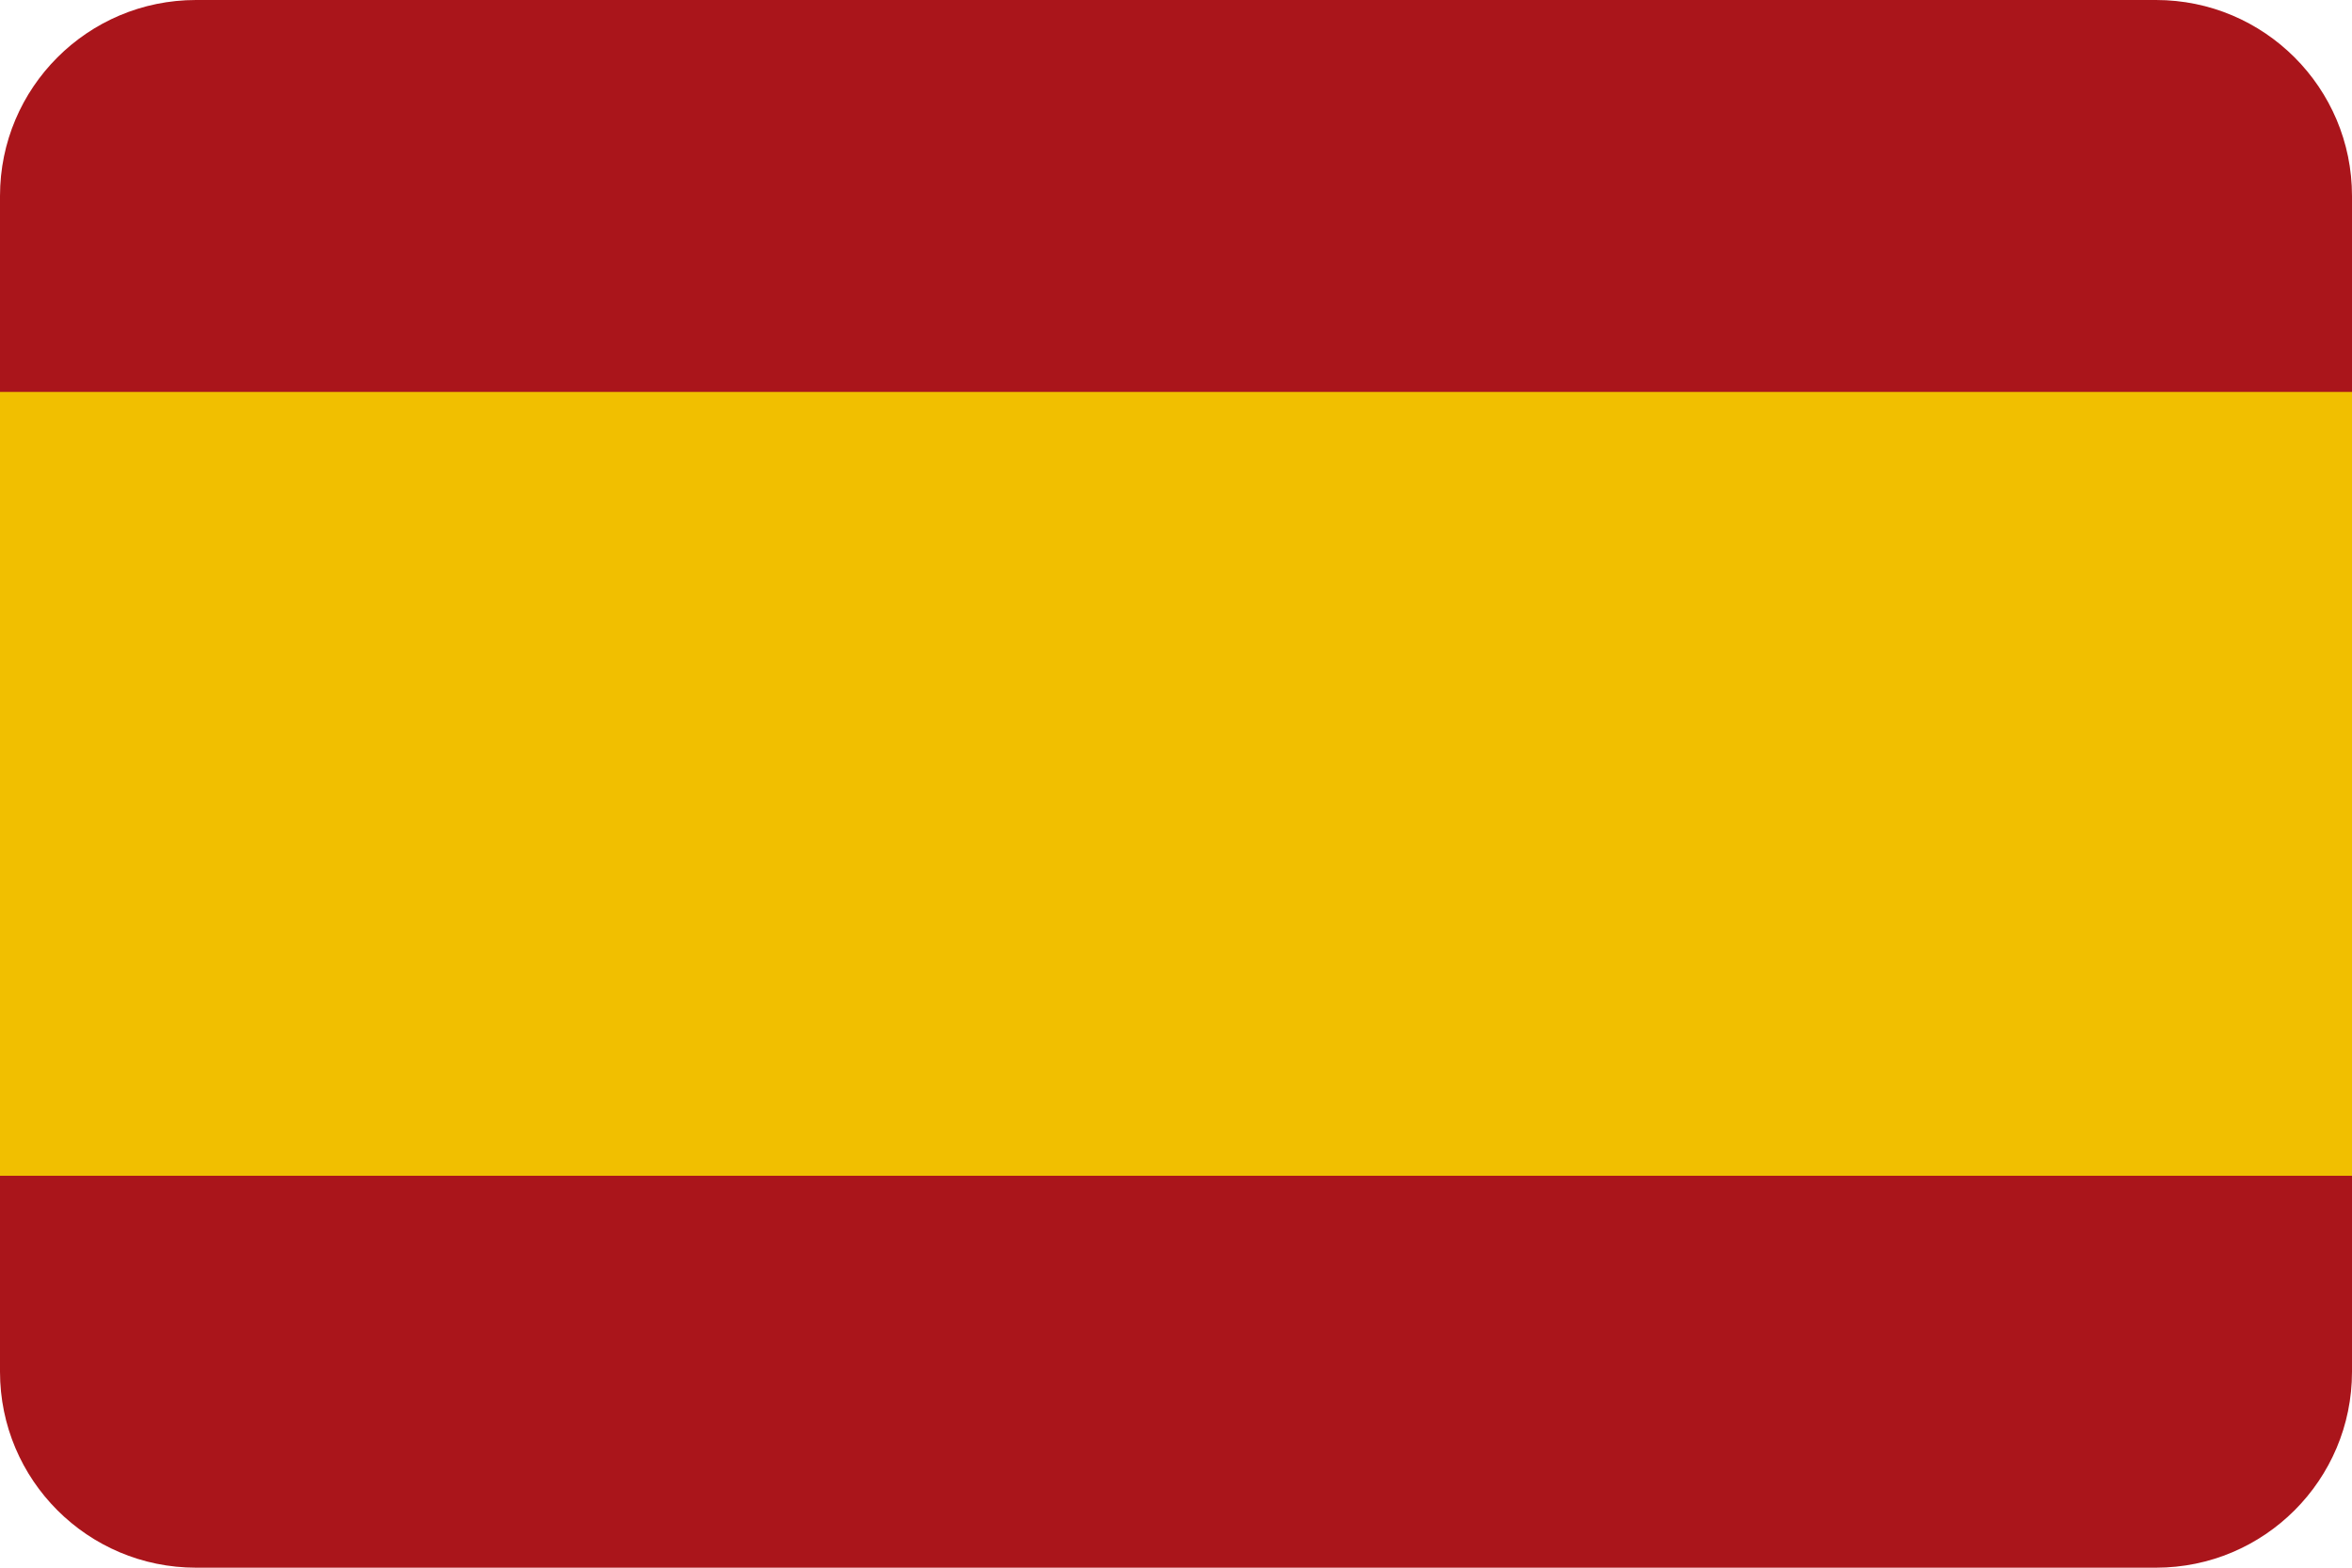
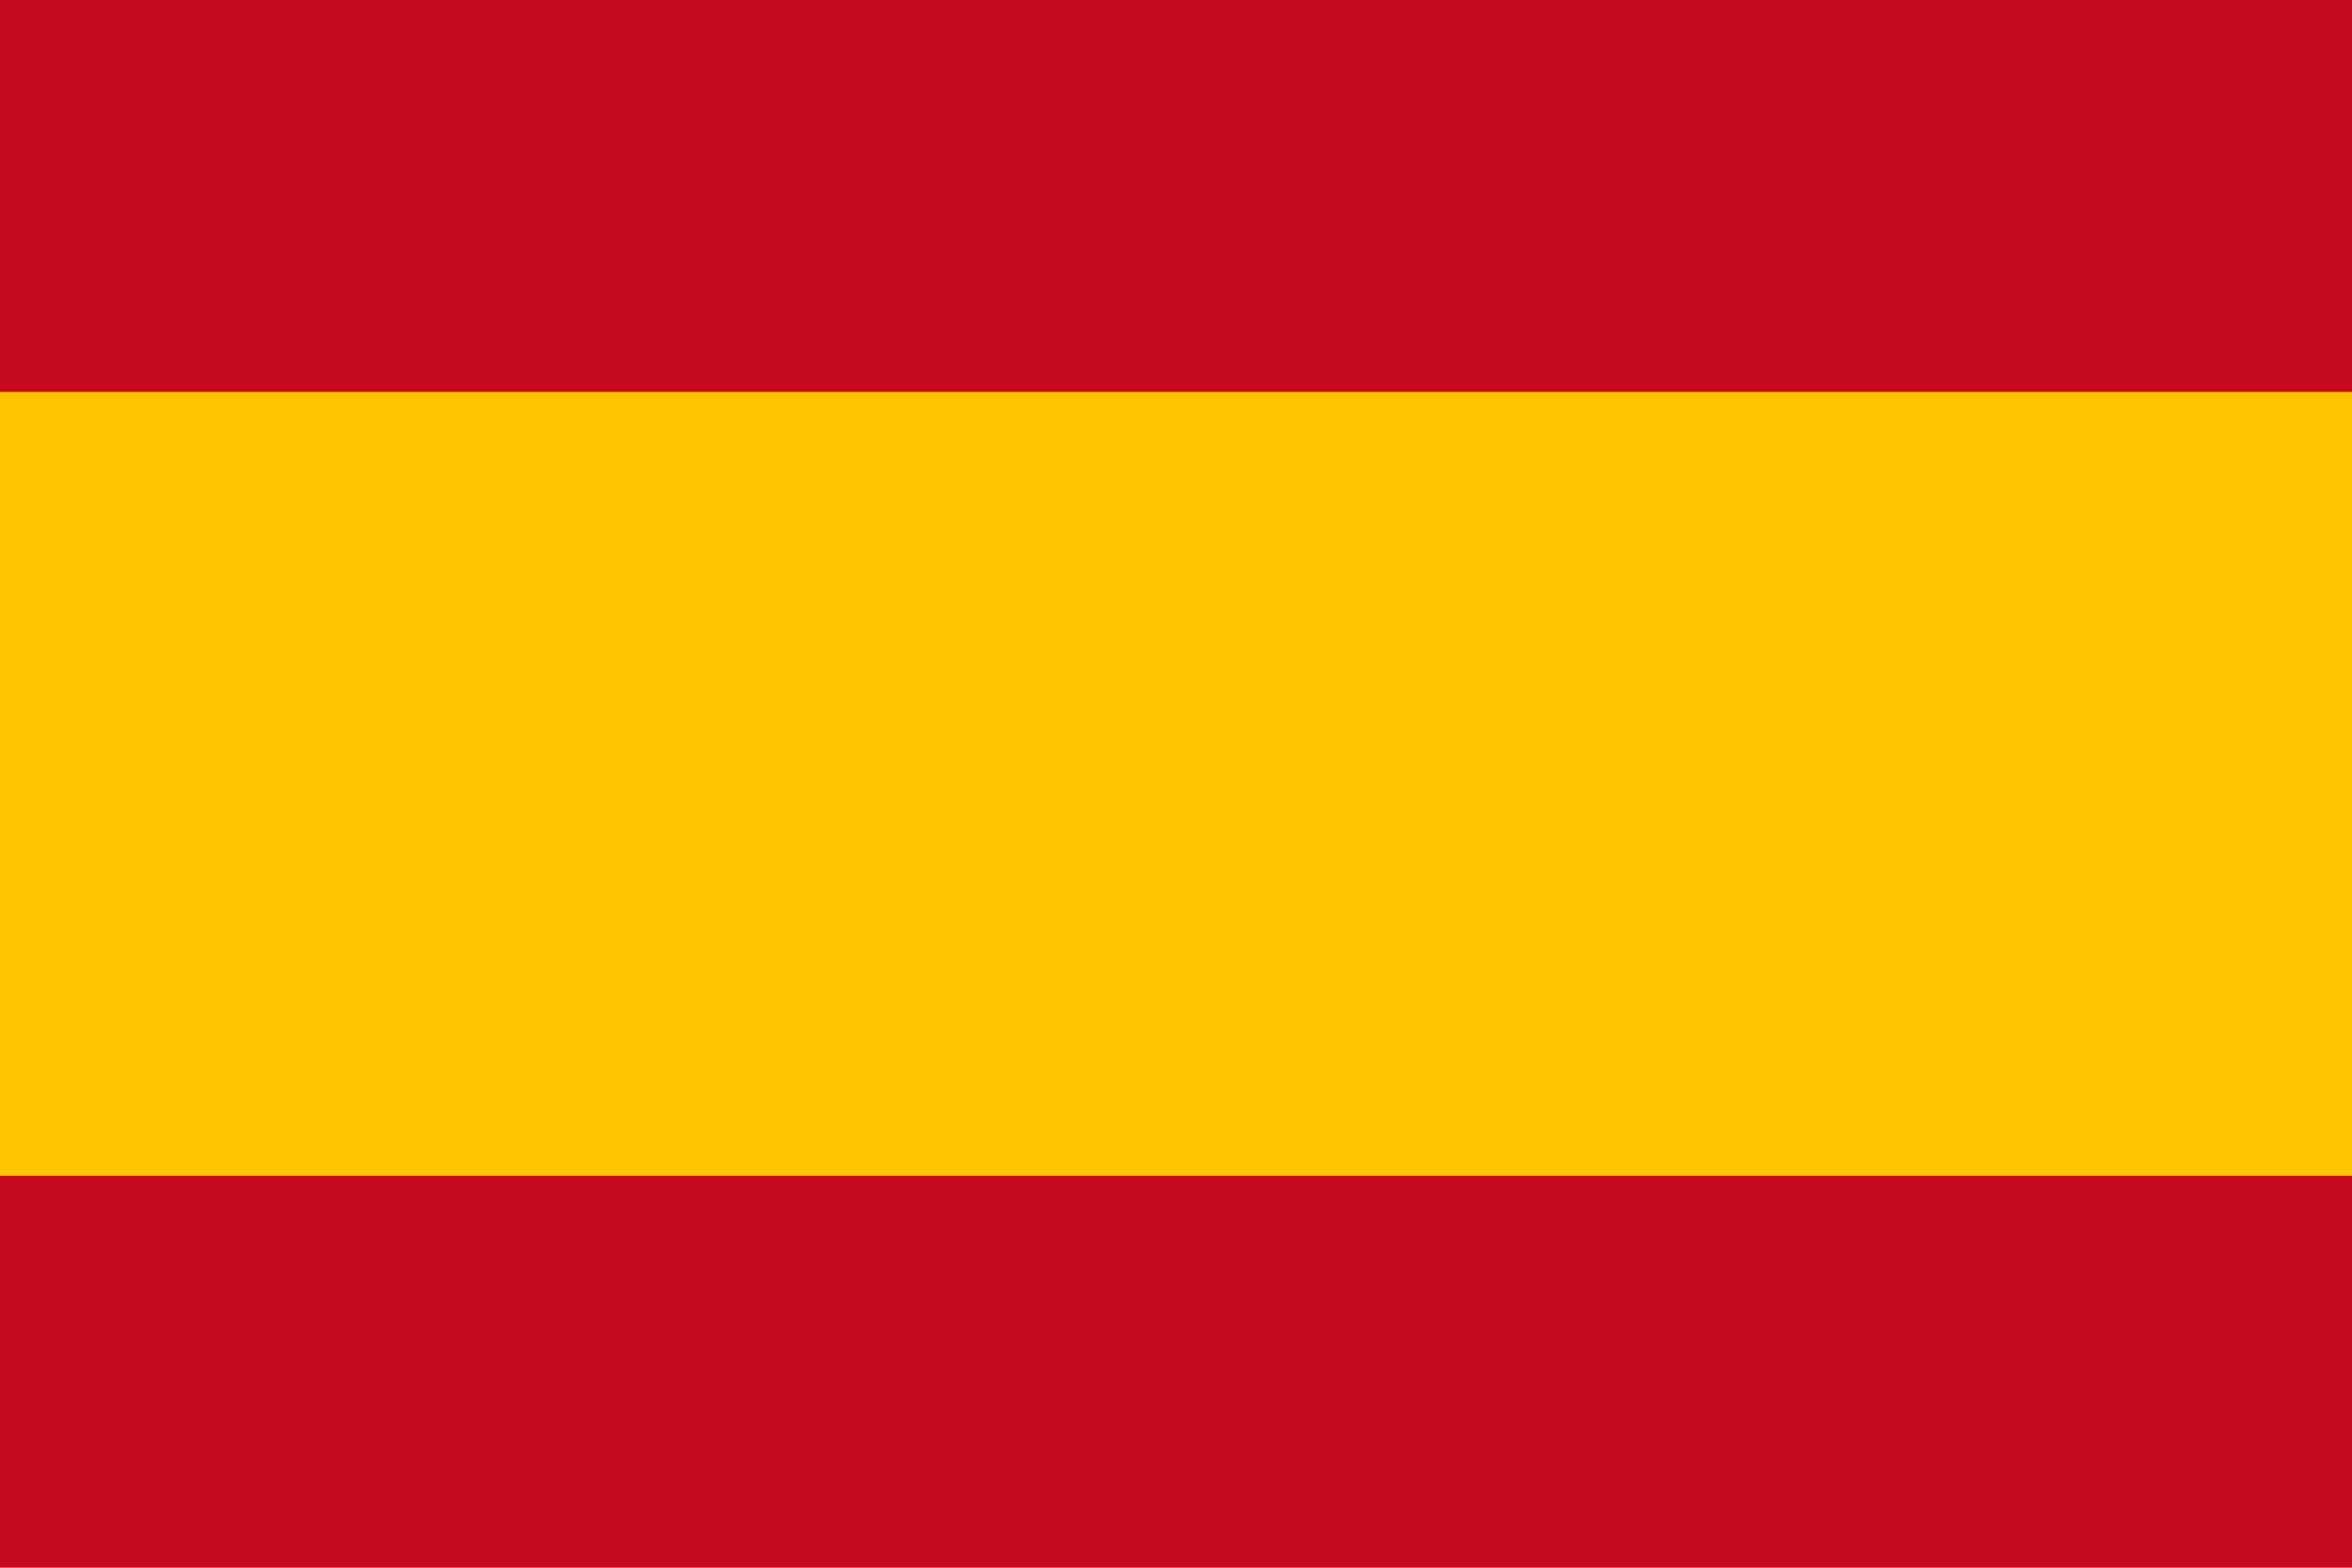
- <svg xmlns="http://www.w3.org/2000/svg" viewBox="0 0 36 24">
-   <rect width="36" height="24" rx="3" fill="#AA151B" />
-   <rect y="6" width="36" height="12" fill="#F1BF00" />
+ <svg xmlns="http://www.w3.org/2000/svg" viewBox="0 0 30 20">
+   <rect width="30" height="20" fill="#c60b1e" />
+   <rect y="5" width="30" height="10" fill="#ffc400" />
</svg>
